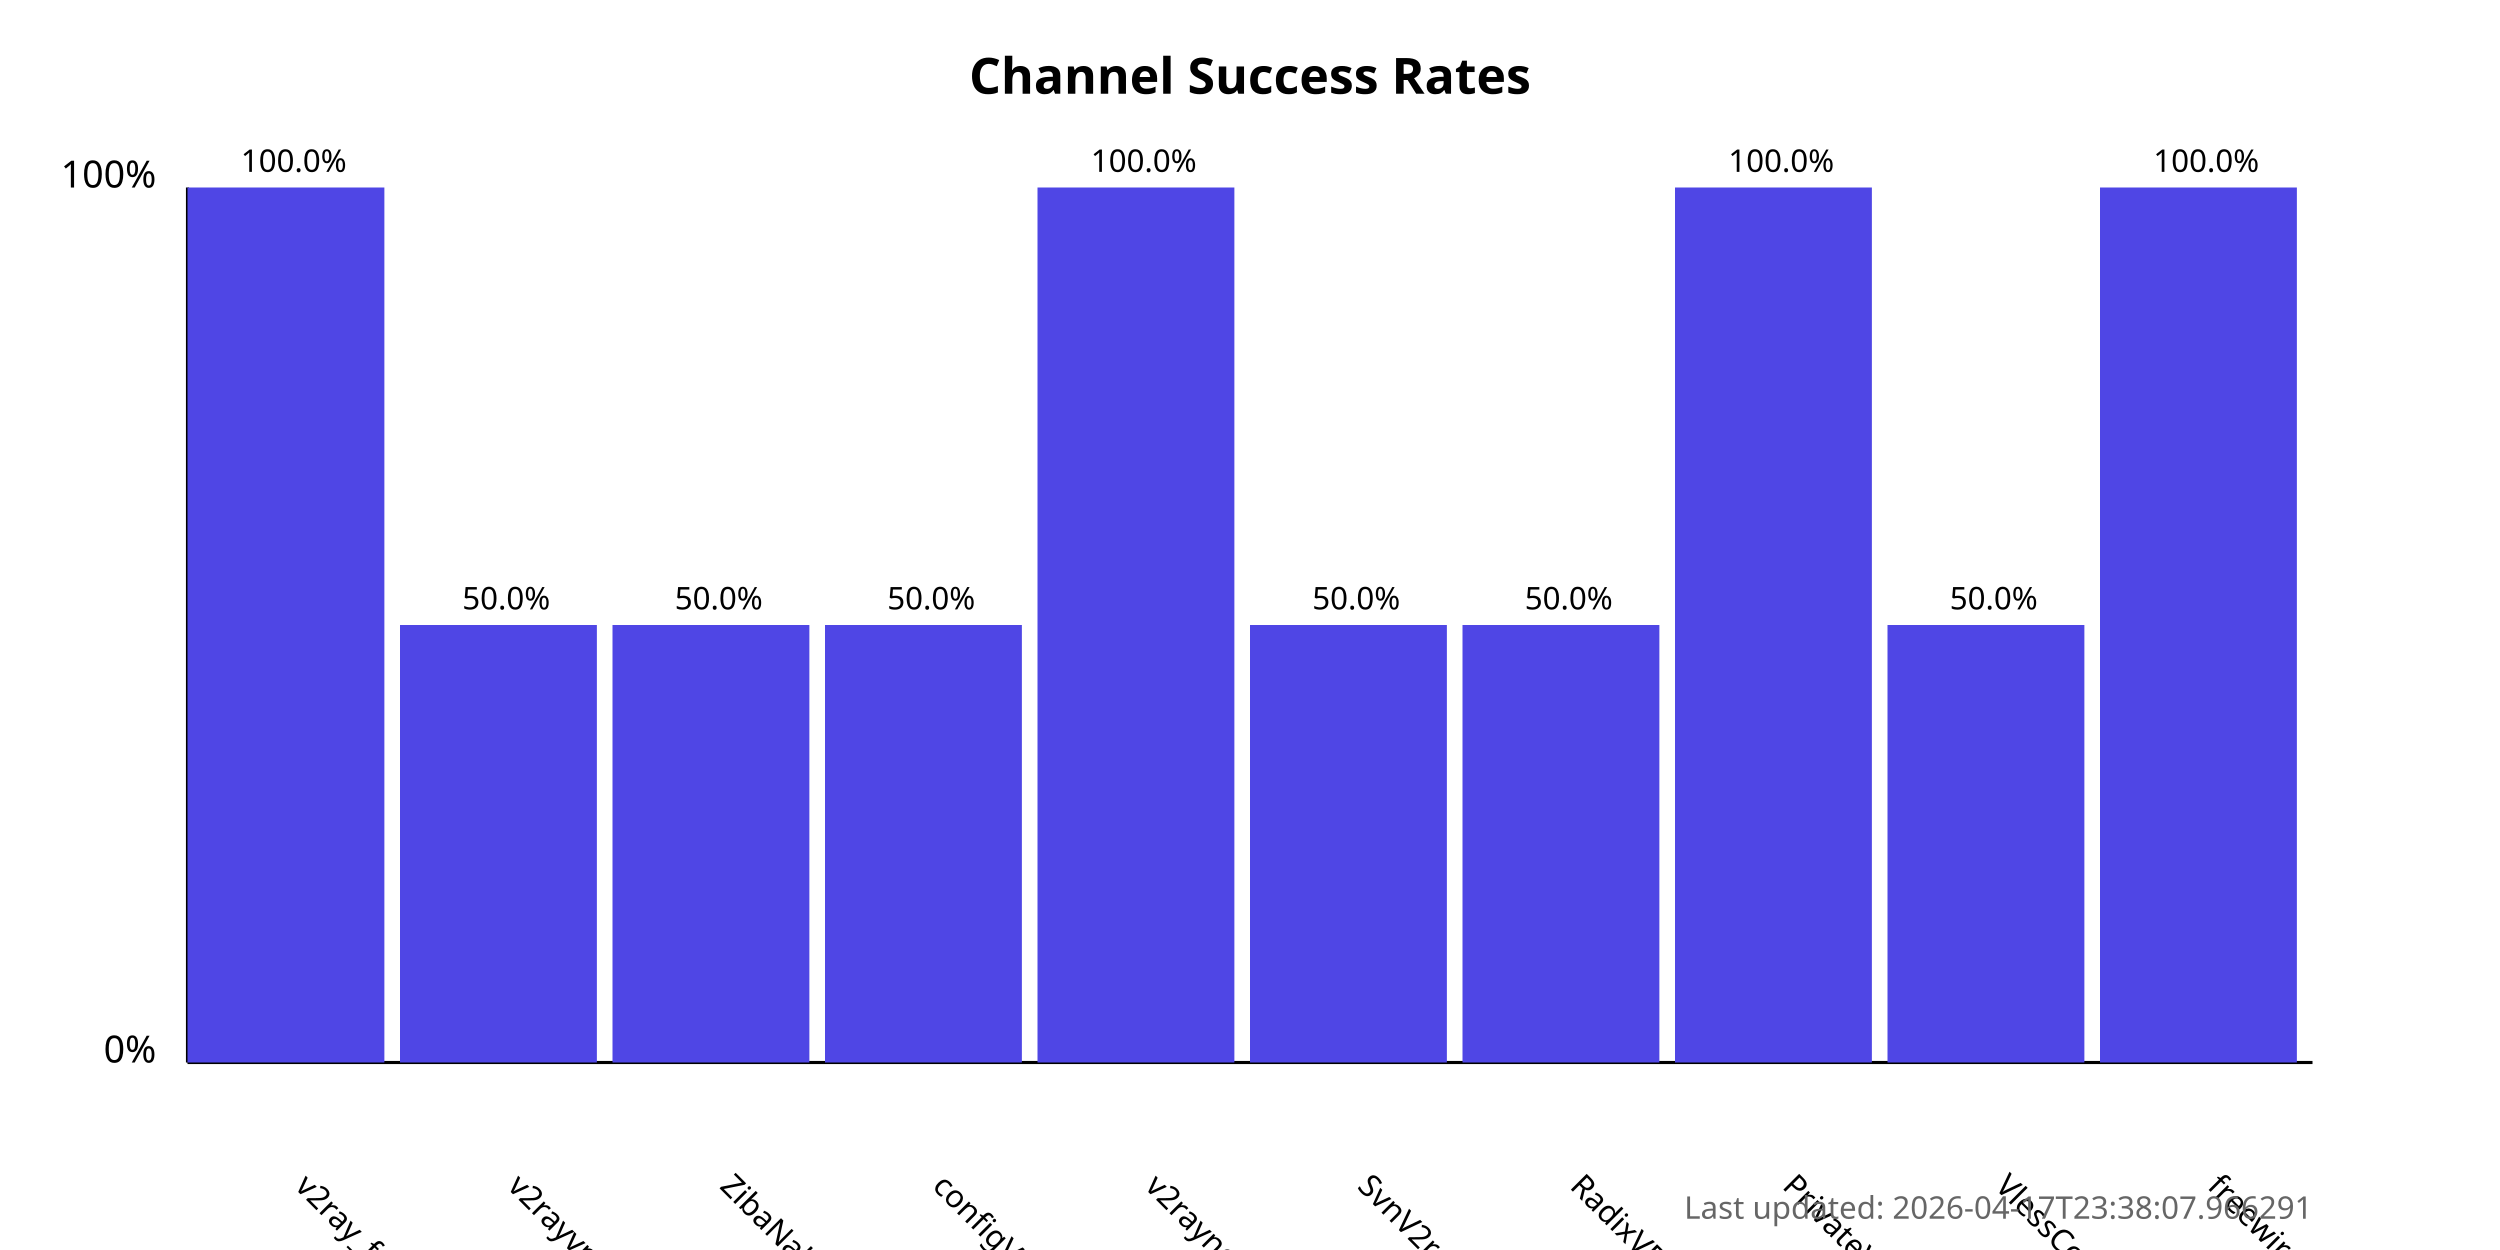
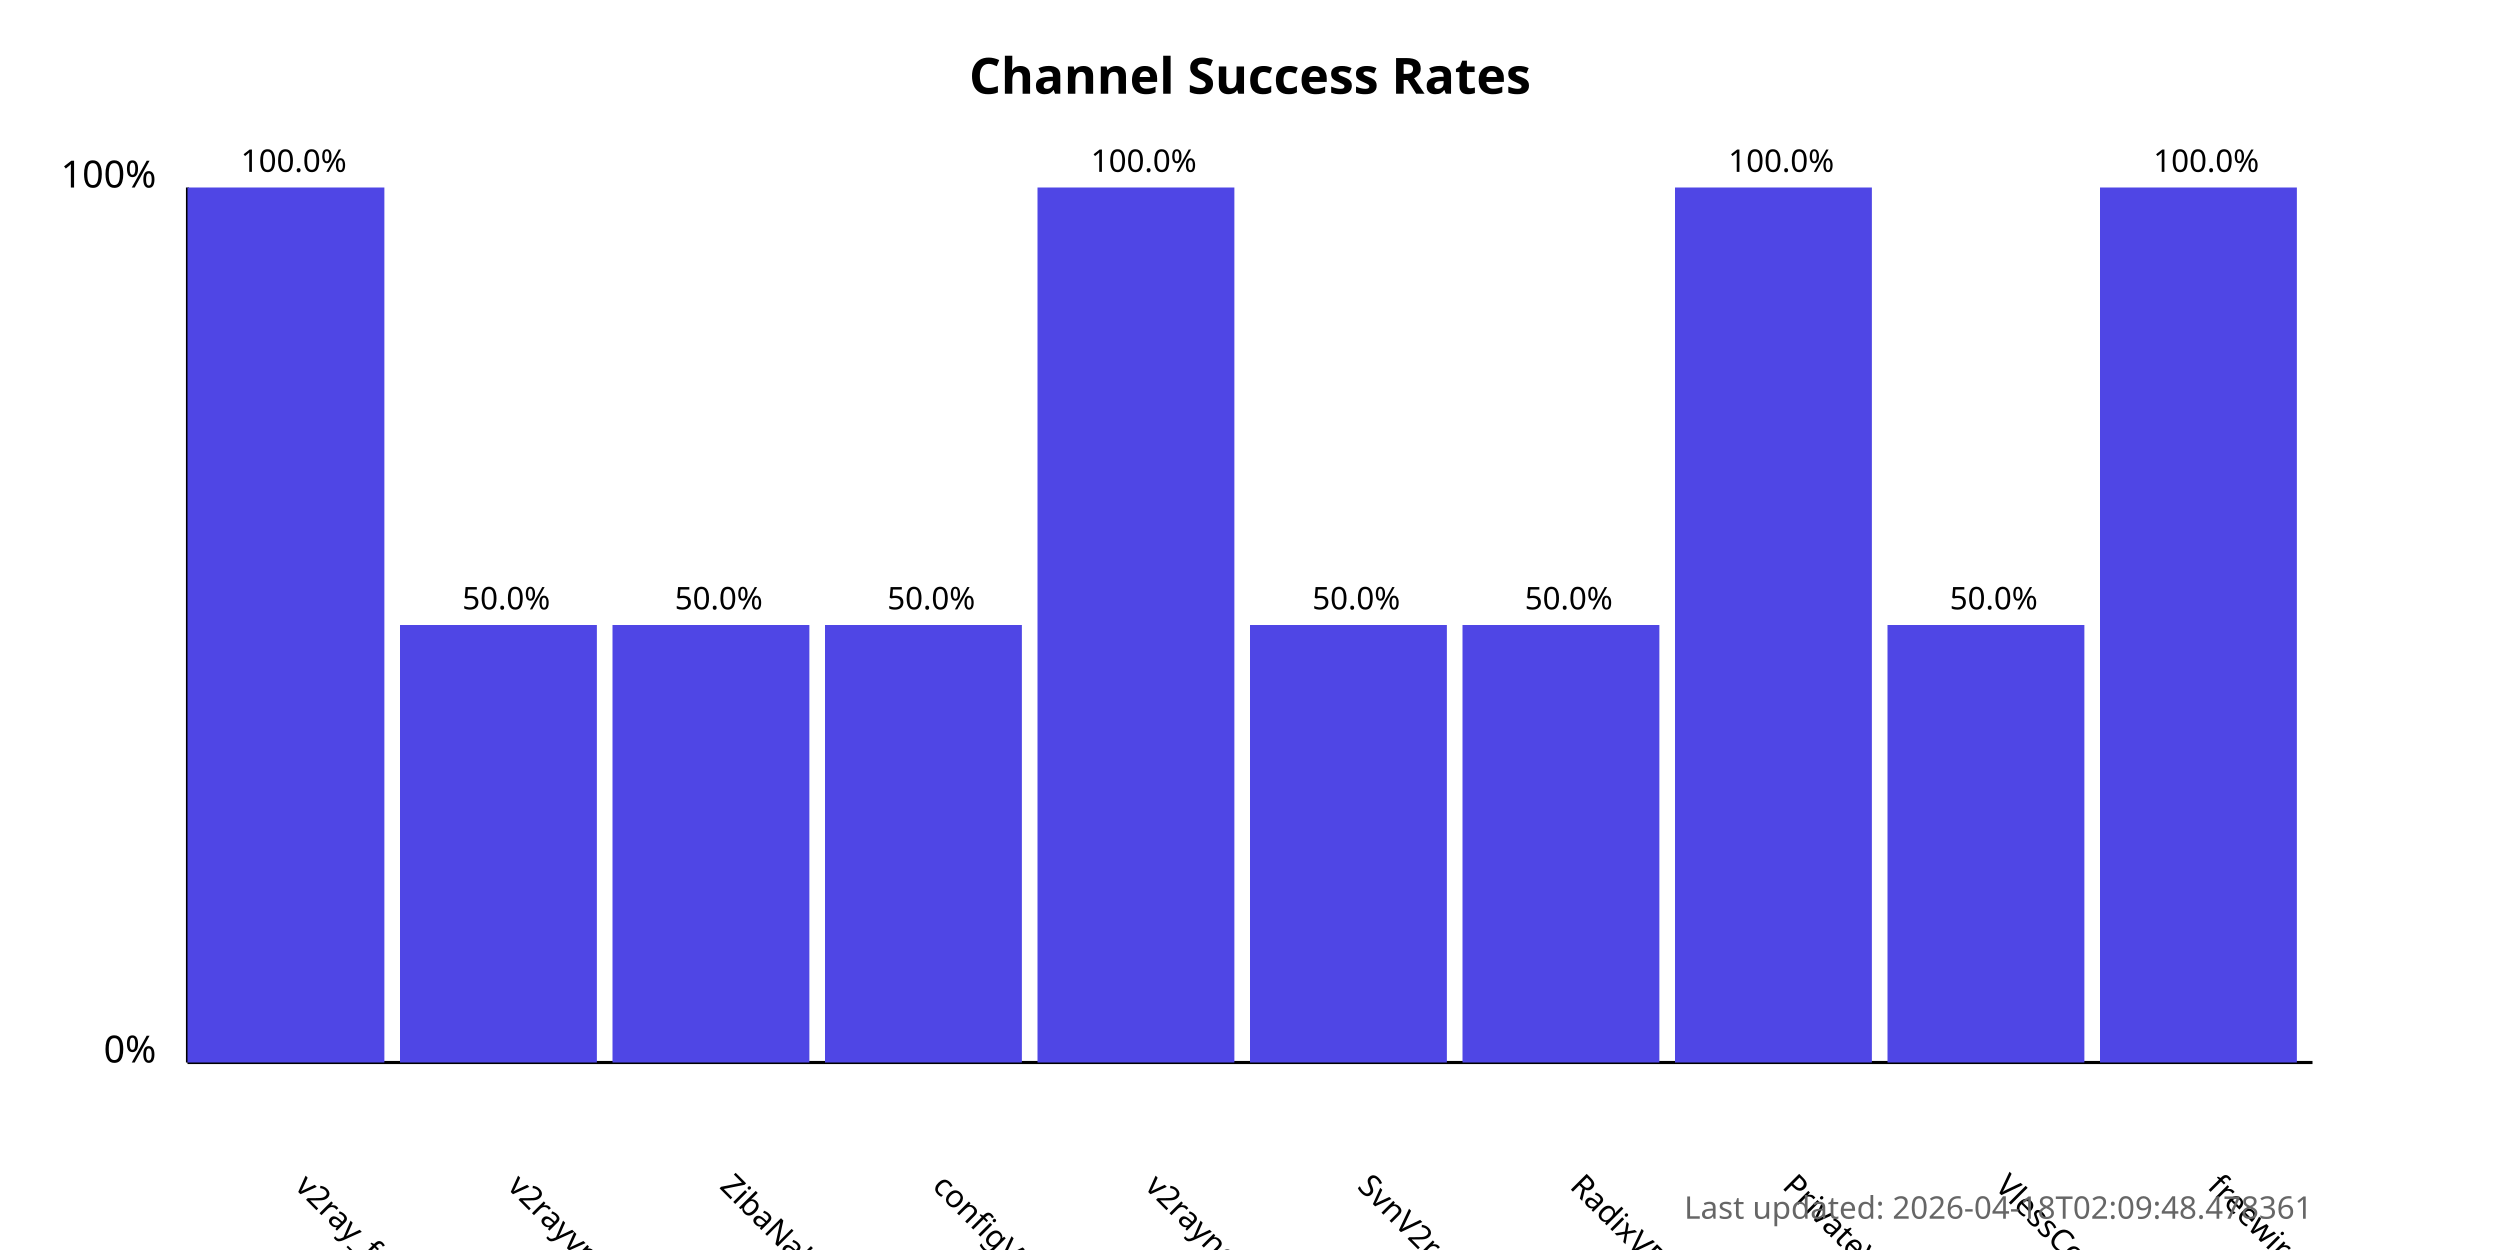
<svg xmlns="http://www.w3.org/2000/svg" width="800" height="400">
  <style>
            .chart-title { font: bold 16px sans-serif; }
            .axis-label { font: 12px sans-serif; }
            .tick-label { font: 10px sans-serif; }
            .bar { fill: #4f46e5; }
            .bar:hover { fill: #6366f1; }
            .timestamp { font: 10px sans-serif; fill: #666; }
        </style>
  <text x="400.0" y="30" text-anchor="middle" class="chart-title">
            Channel Success Rates
        </text>
  <line x1="60" y1="340" x2="60" y2="60" stroke="black" stroke-width="1" />
  <line x1="60" y1="340" x2="740" y2="340" stroke="black" stroke-width="1" />
  <text x="50" y="340" text-anchor="end" class="axis-label">0%</text>
  <text x="50" y="60" text-anchor="end" class="axis-label">100%</text>
  <g>
    <rect x="60" y="60.0" width="63.0" height="280.0" class="bar" />
    <text x="94.0" y="380" transform="rotate(45, 94.0, 380)" text-anchor="start" class="tick-label">
                v2ray_free_conf
            </text>
    <text x="94.0" y="55.0" text-anchor="middle" class="tick-label">
                100.0%
            </text>
  </g>
  <g>
    <rect x="128.0" y="200.0" width="63.0" height="140.0" class="bar" />
    <text x="162.0" y="380" transform="rotate(45, 162.0, 380)" text-anchor="start" class="tick-label">
                v2rayvpno
            </text>
    <text x="162.0" y="195.0" text-anchor="middle" class="tick-label">
                50.0%
            </text>
  </g>
  <g>
    <rect x="196.0" y="200.0" width="63.0" height="140.0" class="bar" />
    <text x="230.0" y="380" transform="rotate(45, 230.0, 380)" text-anchor="start" class="tick-label">
                ZibaNabz
            </text>
    <text x="230.0" y="195.0" text-anchor="middle" class="tick-label">
                50.0%
            </text>
  </g>
  <g>
    <rect x="264.0" y="200.0" width="63.0" height="140.0" class="bar" />
    <text x="298.0" y="380" transform="rotate(45, 298.0, 380)" text-anchor="start" class="tick-label">
                configV2rayForFree
            </text>
    <text x="298.0" y="195.0" text-anchor="middle" class="tick-label">
                50.0%
            </text>
  </g>
  <g>
    <rect x="332.0" y="60.0" width="63.0" height="280.0" class="bar" />
    <text x="366.0" y="380" transform="rotate(45, 366.0, 380)" text-anchor="start" class="tick-label">
                v2rayngvpn
            </text>
    <text x="366.0" y="55.0" text-anchor="middle" class="tick-label">
                100.0%
            </text>
  </g>
  <g>
    <rect x="400.0" y="200.0" width="63.0" height="140.0" class="bar" />
    <text x="434.0" y="380" transform="rotate(45, 434.0, 380)" text-anchor="start" class="tick-label">
                SvnV2ray
            </text>
    <text x="434.0" y="195.0" text-anchor="middle" class="tick-label">
                50.0%
            </text>
  </g>
  <g>
    <rect x="468.0" y="200.0" width="63.0" height="140.0" class="bar" />
    <text x="502.0" y="380" transform="rotate(45, 502.0, 380)" text-anchor="start" class="tick-label">
                RadixVPN
            </text>
    <text x="502.0" y="195.0" text-anchor="middle" class="tick-label">
                50.0%
            </text>
  </g>
  <g>
    <rect x="536.0" y="60.0" width="63.0" height="280.0" class="bar" />
    <text x="570.0" y="380" transform="rotate(45, 570.0, 380)" text-anchor="start" class="tick-label">
                PrivateVPNs
            </text>
    <text x="570.0" y="55.0" text-anchor="middle" class="tick-label">
                100.0%
            </text>
  </g>
  <g>
    <rect x="604.0" y="200.0" width="63.0" height="140.0" class="bar" />
    <text x="638.0" y="380" transform="rotate(45, 638.0, 380)" text-anchor="start" class="tick-label">
                VlessConfig
            </text>
    <text x="638.0" y="195.0" text-anchor="middle" class="tick-label">
                50.0%
            </text>
  </g>
  <g>
    <rect x="672.0" y="60.0" width="63.0" height="280.0" class="bar" />
    <text x="706.0" y="380" transform="rotate(45, 706.0, 380)" text-anchor="start" class="tick-label">
                freewireguard
            </text>
    <text x="706.0" y="55.0" text-anchor="middle" class="tick-label">
                100.0%
            </text>
  </g>
  <text x="740" y="390" text-anchor="end" class="timestamp">
-             Last updated: 2026-04-17T23:38:07.966291
+             Last updated: 2026-04-18T02:09:48.478361
        </text>
</svg>
